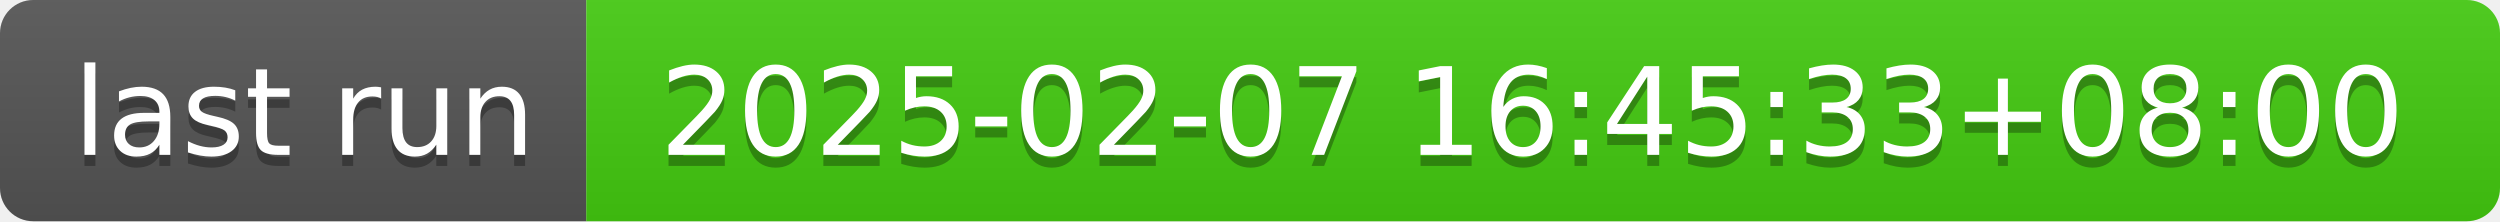
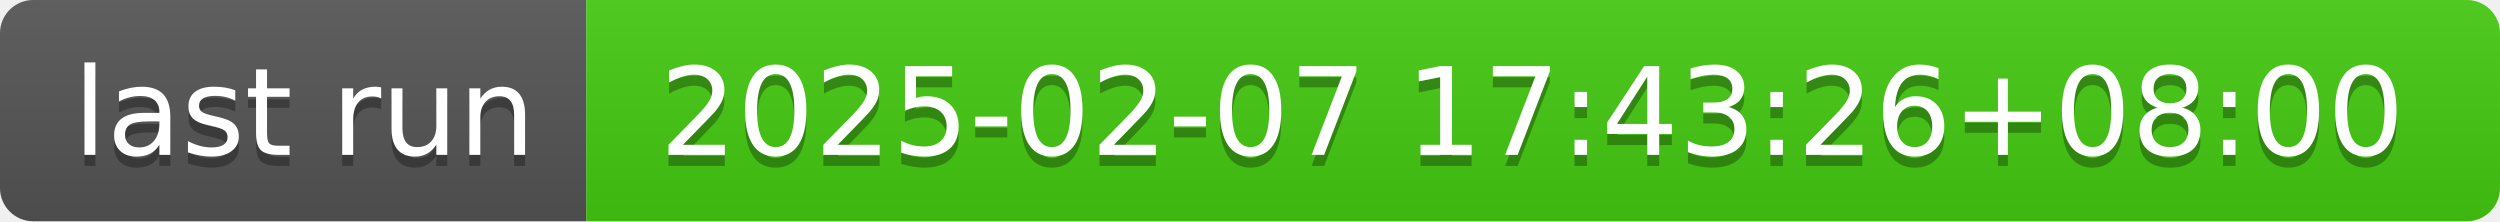
- <svg xmlns="http://www.w3.org/2000/svg" width="226" height="20" role="img" aria-label="last run: 2025-02-07 16:45:33+08:00">
+ <svg xmlns="http://www.w3.org/2000/svg" width="226" height="20" role="img" aria-label="last run: 2025-02-07 17:43:26+08:00">
  <linearGradient id="s" x2="0" y2="100%">
    <stop offset="0" stop-color="#bbb" stop-opacity=".1" />
    <stop offset="1" stop-opacity=".1" />
  </linearGradient>
  <clipPath id="r">
    <rect width="226" height="20" rx="3" fill="#fff" />
  </clipPath>
  <g clip-path="url(#r)">
    <rect width="53" height="20" fill="#555" />
    <rect x="53" width="173" height="20" fill="#4c1" />
    <rect width="226" height="20" fill="url(#s)" />
  </g>
  <g fill="#fff" text-anchor="middle" font-family="Verdana,Geneva,DejaVu Sans,sans-serif" text-rendering="geometricPrecision" font-size="110">
    <text aria-hidden="true" x="275" y="150" fill="#010101" fill-opacity=".3" transform="scale(.1)" textLength="430">last run</text>
    <text x="275" y="140" transform="scale(.1)" fill="#fff" textLength="430">last run</text>
-     <text aria-hidden="true" x="1385" y="150" fill="#010101" fill-opacity=".3" transform="scale(.1)" textLength="1630">2025-02-07 16:45:33+08:00</text>
-     <text x="1385" y="140" transform="scale(.1)" fill="#fff" textLength="1630">2025-02-07 16:45:33+08:00</text>
+     <text aria-hidden="true" x="1385" y="150" fill="#010101" fill-opacity=".3" transform="scale(.1)" textLength="1630">2025-02-07 17:43:26+08:00</text>
+     <text x="1385" y="140" transform="scale(.1)" fill="#fff" textLength="1630">2025-02-07 17:43:26+08:00</text>
  </g>
</svg>
